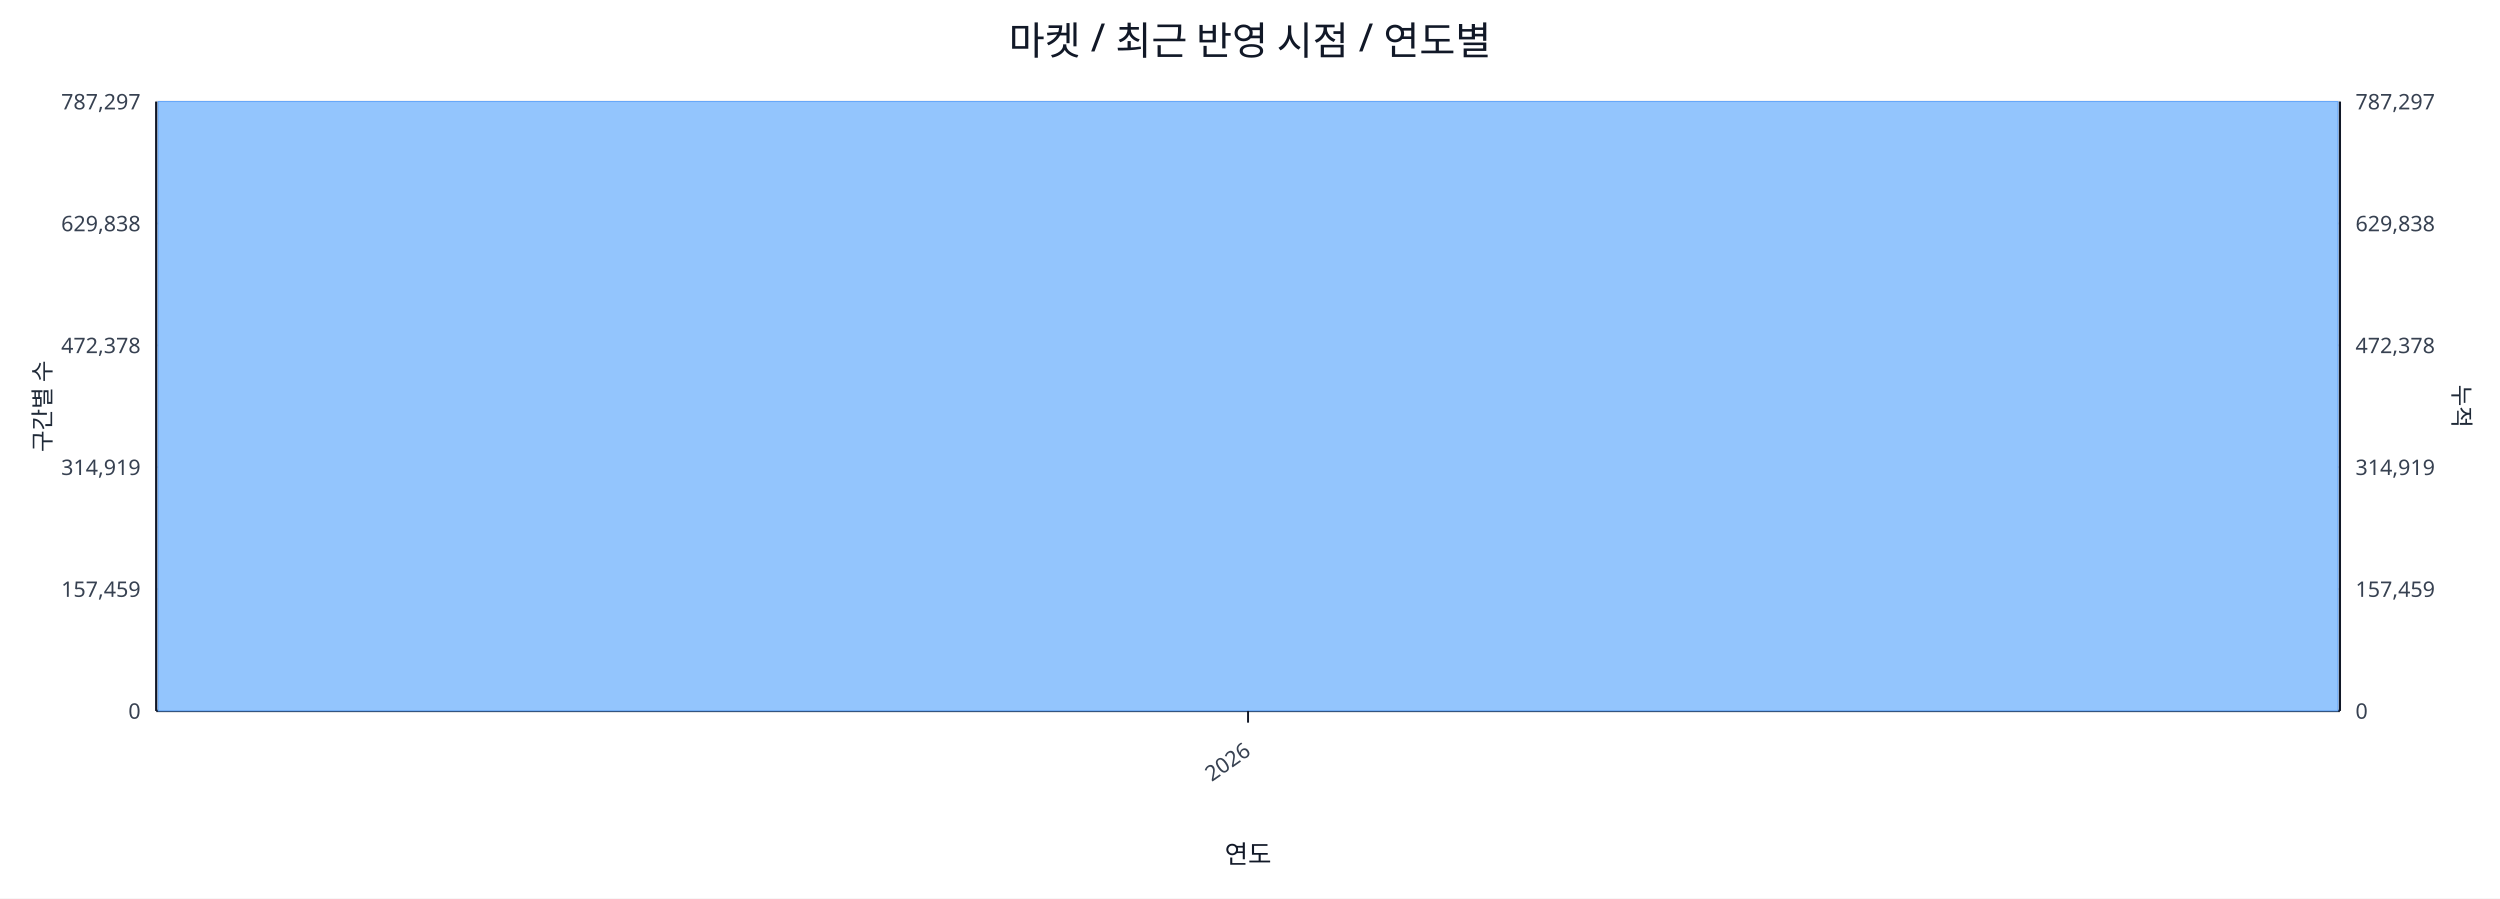
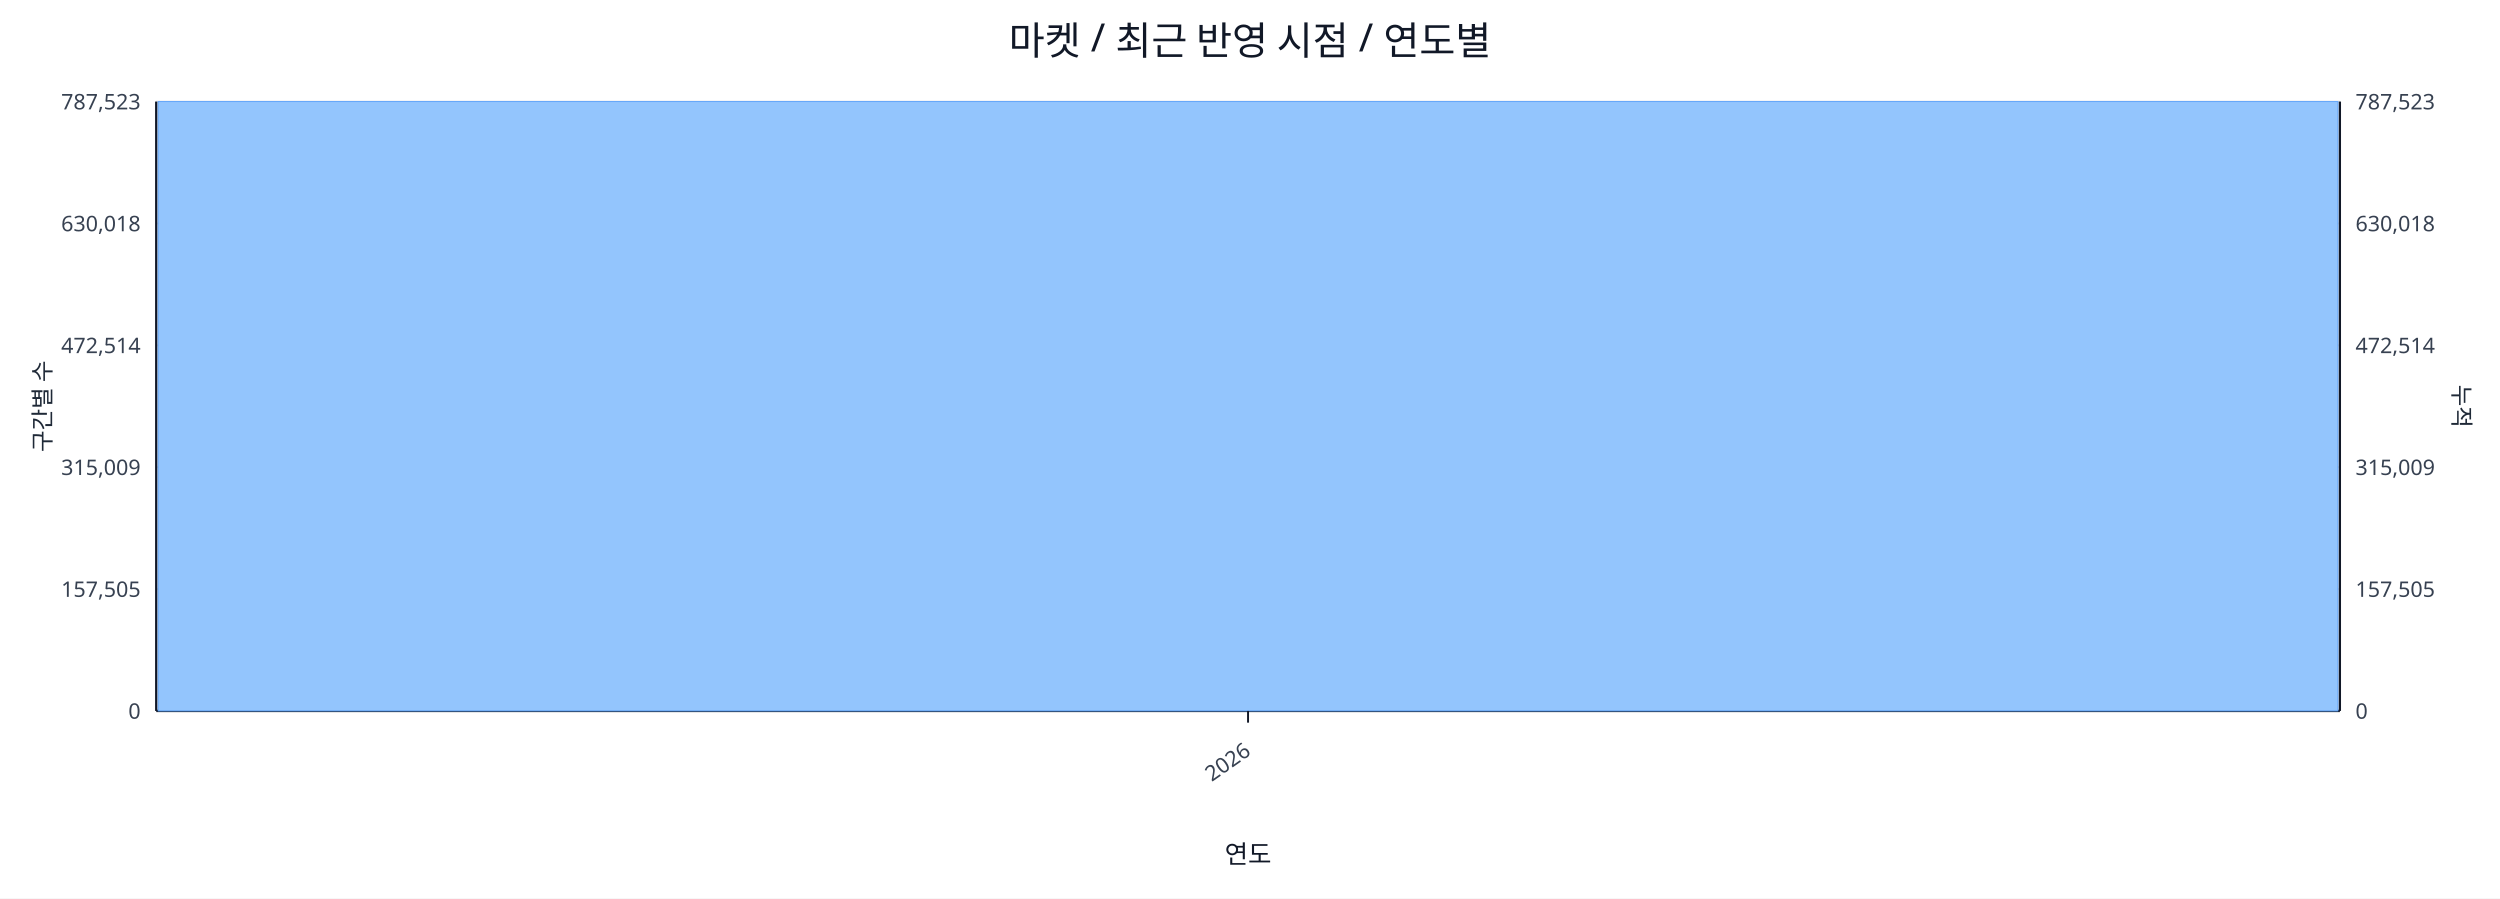
<svg xmlns="http://www.w3.org/2000/svg" width="1280" height="460" viewBox="0 0 1280 460">
  <rect x="0" y="0" width="100%" height="100%" fill="#ffffff" />
  <text x="640.0" y="28" font-size="20" text-anchor="middle" font-family="sans-serif" fill="#111827">마켓 / 최근 반영 시점 / 연도별</text>
  <line x1="80.0" y1="52.0" x2="1198.0" y2="52.0" stroke="#e5e7eb" stroke-width="1" />
-   <text x="72.0" y="56.0" font-size="11" text-anchor="end" font-family="sans-serif" fill="#374151">787,297</text>
-   <text x="1206.0" y="56.0" font-size="11" text-anchor="start" font-family="sans-serif" fill="#374151">787,297</text>
+   <text x="72.0" y="56.0" font-size="11" text-anchor="end" font-family="sans-serif" fill="#374151">787,523</text>
+   <text x="1206.0" y="56.0" font-size="11" text-anchor="start" font-family="sans-serif" fill="#374151">787,523</text>
  <line x1="80.0" y1="114.4" x2="1198.0" y2="114.4" stroke="#e5e7eb" stroke-width="1" />
-   <text x="72.0" y="118.4" font-size="11" text-anchor="end" font-family="sans-serif" fill="#374151">629,838</text>
-   <text x="1206.0" y="118.4" font-size="11" text-anchor="start" font-family="sans-serif" fill="#374151">629,838</text>
+   <text x="72.0" y="118.4" font-size="11" text-anchor="end" font-family="sans-serif" fill="#374151">630,018</text>
+   <text x="1206.0" y="118.4" font-size="11" text-anchor="start" font-family="sans-serif" fill="#374151">630,018</text>
  <line x1="80.0" y1="176.8" x2="1198.0" y2="176.8" stroke="#e5e7eb" stroke-width="1" />
-   <text x="72.0" y="180.8" font-size="11" text-anchor="end" font-family="sans-serif" fill="#374151">472,378</text>
-   <text x="1206.0" y="180.8" font-size="11" text-anchor="start" font-family="sans-serif" fill="#374151">472,378</text>
+   <text x="72.0" y="180.8" font-size="11" text-anchor="end" font-family="sans-serif" fill="#374151">472,514</text>
+   <text x="1206.0" y="180.8" font-size="11" text-anchor="start" font-family="sans-serif" fill="#374151">472,514</text>
  <line x1="80.0" y1="239.2" x2="1198.0" y2="239.2" stroke="#e5e7eb" stroke-width="1" />
-   <text x="72.0" y="243.2" font-size="11" text-anchor="end" font-family="sans-serif" fill="#374151">314,919</text>
-   <text x="1206.0" y="243.2" font-size="11" text-anchor="start" font-family="sans-serif" fill="#374151">314,919</text>
+   <text x="72.0" y="243.2" font-size="11" text-anchor="end" font-family="sans-serif" fill="#374151">315,009</text>
+   <text x="1206.0" y="243.2" font-size="11" text-anchor="start" font-family="sans-serif" fill="#374151">315,009</text>
  <line x1="80.0" y1="301.6" x2="1198.0" y2="301.6" stroke="#e5e7eb" stroke-width="1" />
-   <text x="72.0" y="305.6" font-size="11" text-anchor="end" font-family="sans-serif" fill="#374151">157,459</text>
-   <text x="1206.0" y="305.6" font-size="11" text-anchor="start" font-family="sans-serif" fill="#374151">157,459</text>
+   <text x="72.0" y="305.6" font-size="11" text-anchor="end" font-family="sans-serif" fill="#374151">157,505</text>
+   <text x="1206.0" y="305.6" font-size="11" text-anchor="start" font-family="sans-serif" fill="#374151">157,505</text>
  <line x1="80.0" y1="364.0" x2="1198.0" y2="364.0" stroke="#e5e7eb" stroke-width="1" />
  <text x="72.0" y="368.0" font-size="11" text-anchor="end" font-family="sans-serif" fill="#374151">0</text>
  <text x="1206.0" y="368.0" font-size="11" text-anchor="start" font-family="sans-serif" fill="#374151">0</text>
  <line x1="80.0" y1="364.0" x2="1198.0" y2="364.0" stroke="#111827" stroke-width="1.2" />
  <line x1="80.0" y1="52.0" x2="80.0" y2="364.0" stroke="#111827" stroke-width="1.2" />
  <line x1="1198.0" y1="52.0" x2="1198.0" y2="364.0" stroke="#111827" stroke-width="1.2" />
  <rect x="81.0" y="52.0" width="1116.0" height="312.0" fill="#93c5fd" stroke="#60a5fa" stroke-width="0.5" />
  <polyline fill="none" stroke="#ef4444" stroke-width="2" points="639.0,52.0" />
  <line x1="639.0" y1="364.0" x2="639.0" y2="370.0" stroke="#111827" stroke-width="1" />
  <text x="641.0" y="386.0" font-size="11" text-anchor="end" transform="rotate(-35 641.0 386.0)" font-family="sans-serif" fill="#374151">2026</text>
  <text x="26" y="208.0" font-size="12" transform="rotate(-90 26 208.0)" text-anchor="middle" font-family="sans-serif" fill="#1f2937">구간별 수</text>
  <text x="1256.0" y="208.0" font-size="12" transform="rotate(90 1256.0 208.0)" text-anchor="middle" font-family="sans-serif" fill="#1f2937">누적</text>
  <text x="639.0" y="442.0" font-size="13" text-anchor="middle" font-family="sans-serif" fill="#111827">연도</text>
</svg>
